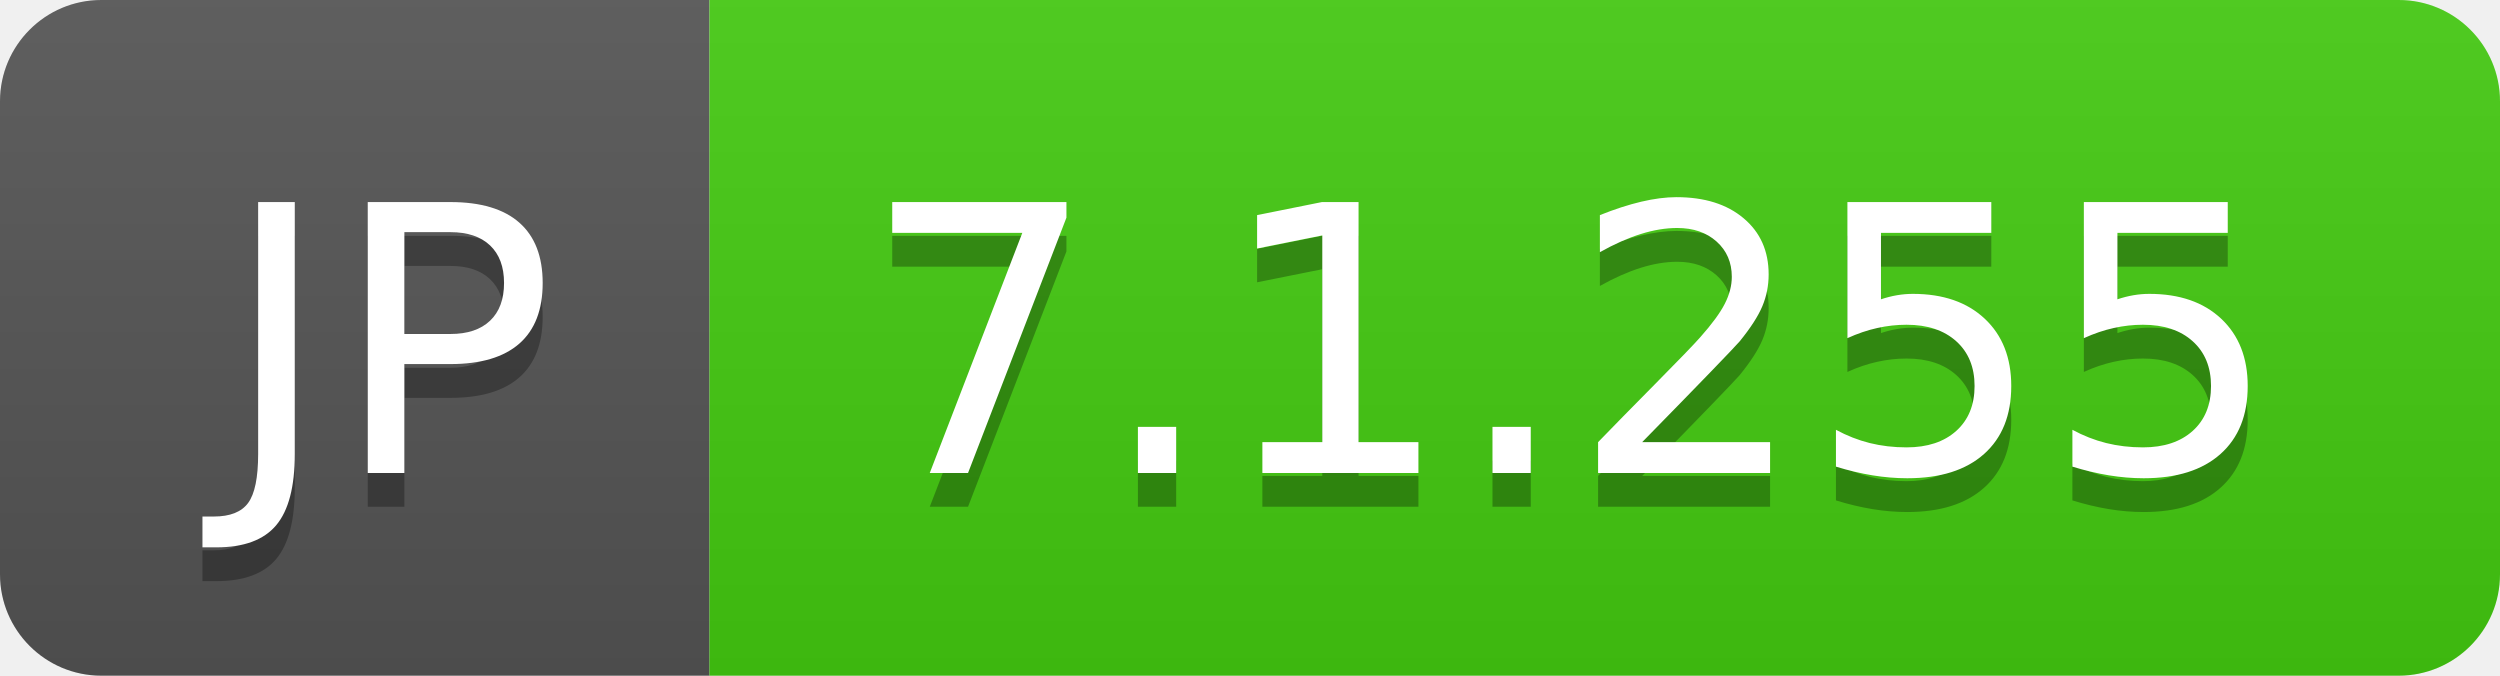
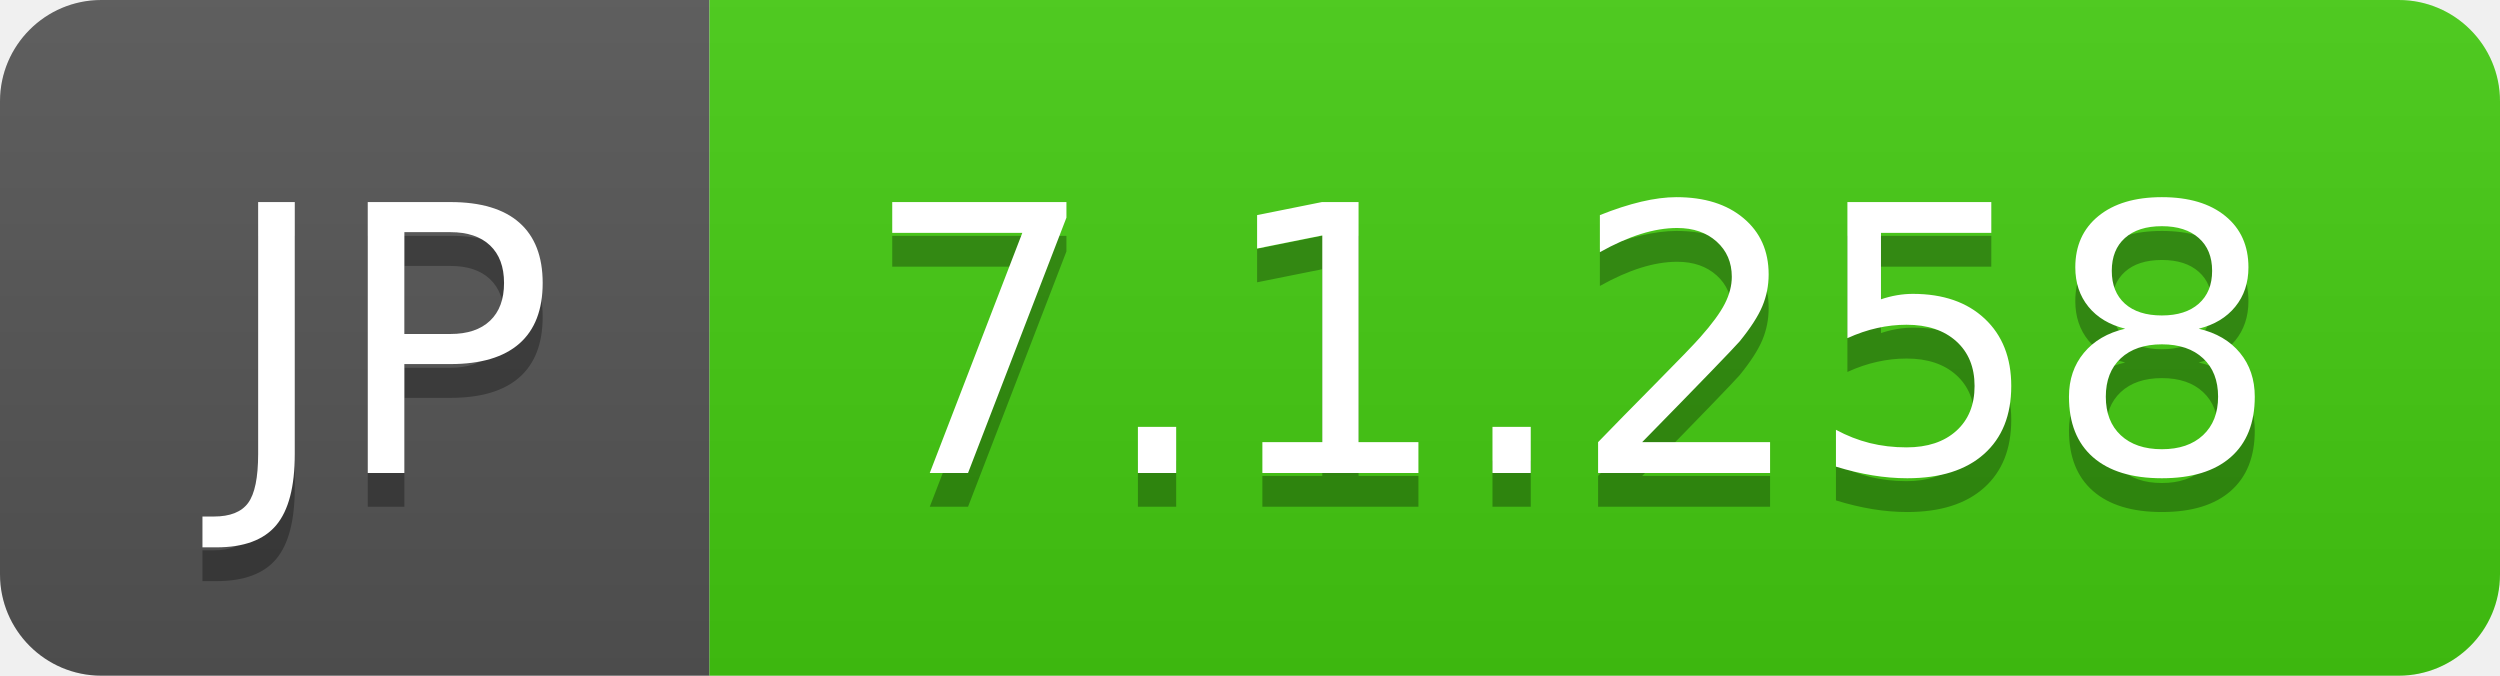
- <svg xmlns="http://www.w3.org/2000/svg" width="74" height="20" role="img" aria-label="JP: 7.1.255">
+ <svg xmlns="http://www.w3.org/2000/svg" width="74" height="20" role="img" aria-label="JP: 7.1.258">
  <linearGradient id="s" x2="0" y2="100%">
    <stop offset="0" stop-color="#bbb" stop-opacity=".1" />
    <stop offset="1" stop-opacity=".1" />
  </linearGradient>
  <clipPath id="r">
    <rect width="74" height="20" rx="3" fill="#fff" />
  </clipPath>
  <g clip-path="url(#r)">
    <rect width="21" height="20" fill="#555" />
    <rect x="21" width="53" height="20" fill="#4c1" />
    <rect width="74" height="20" fill="url(#s)" />
  </g>
  <g fill="#fff" text-anchor="middle" font-family="Verdana,Geneva,DejaVu Sans,sans-serif" text-rendering="geometricPrecision" font-size="110">
    <text aria-hidden="true" x="115" y="150" fill="#010101" fill-opacity=".3" transform="scale(.1)" textLength="110">JP</text>
    <text x="115" y="140" transform="scale(.1)" fill="#fff" textLength="110">JP</text>
-     <text aria-hidden="true" x="465" y="150" fill="#010101" fill-opacity=".3" transform="scale(.1)" textLength="430">7.1.255</text>
-     <text x="465" y="140" transform="scale(.1)" fill="#fff" textLength="430">7.1.255</text>
+     <text aria-hidden="true" x="465" y="150" fill="#010101" fill-opacity=".3" transform="scale(.1)" textLength="430">7.1.258</text>
+     <text x="465" y="140" transform="scale(.1)" fill="#fff" textLength="430">7.1.258</text>
  </g>
</svg>
